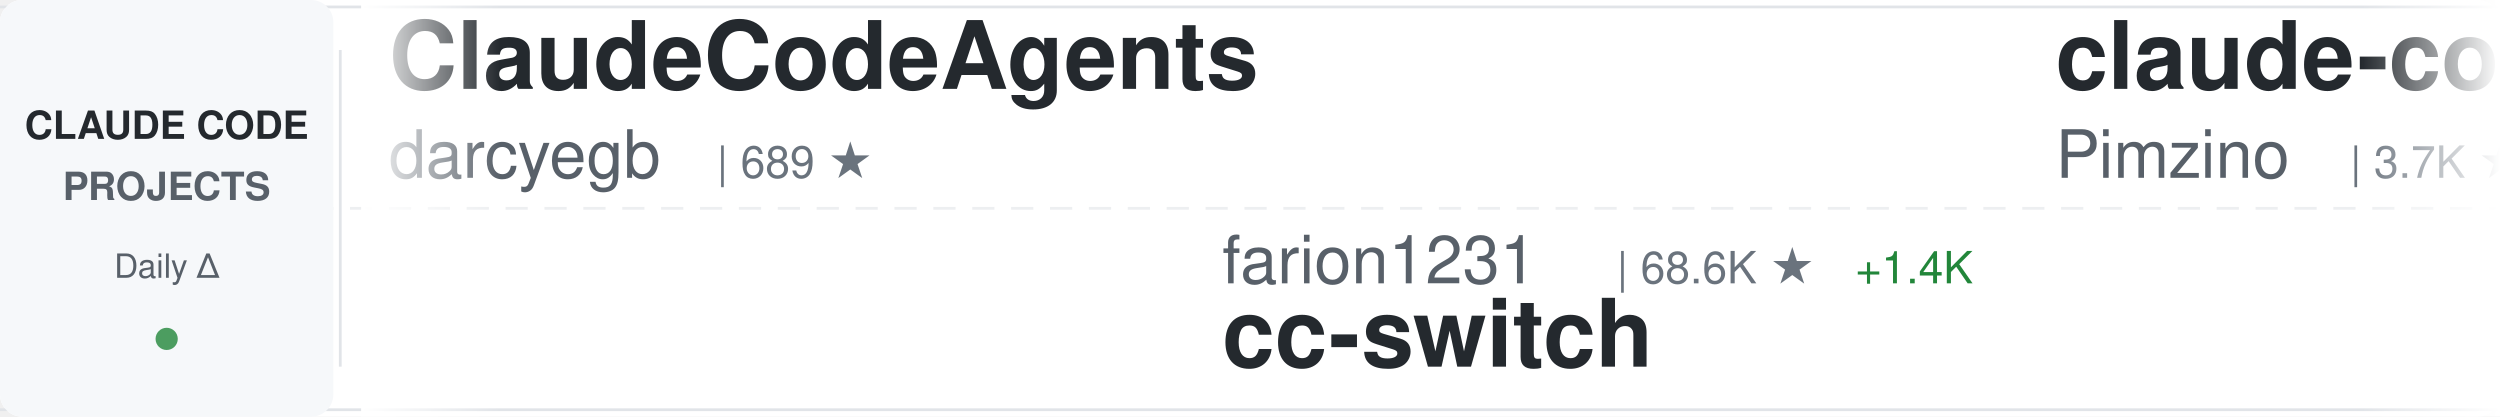
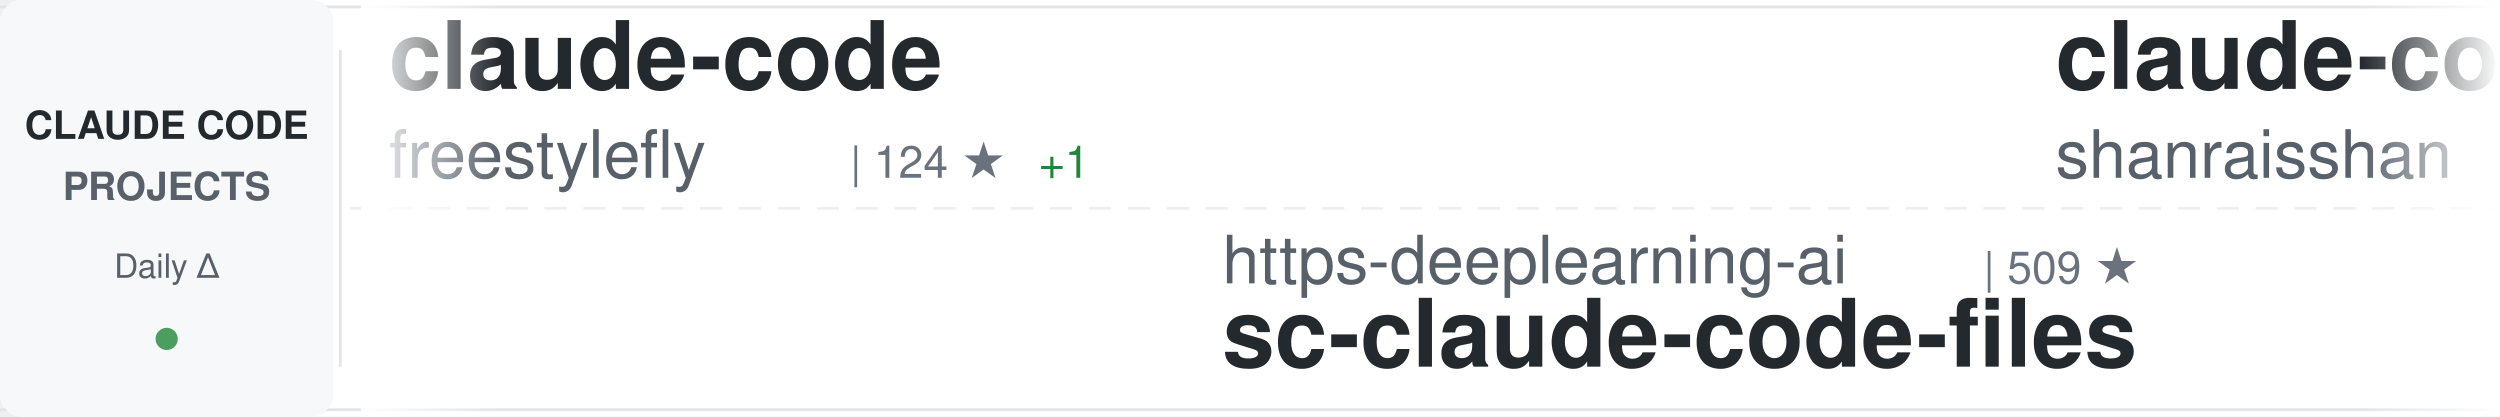
<svg xmlns="http://www.w3.org/2000/svg" width="900" height="150">
  <defs>
    <linearGradient id="awesomeLeftFade" x1="0%" y1="0%" x2="100%" y2="0%">
      <stop offset="0%" style="stop-color:#ffffff;stop-opacity:1" />
      <stop offset="100%" style="stop-color:#ffffff;stop-opacity:0" />
    </linearGradient>
    <linearGradient id="awesomeRightFade" x1="0%" y1="0%" x2="100%" y2="0%">
      <stop offset="0%" style="stop-color:#ffffff;stop-opacity:0" />
      <stop offset="100%" style="stop-color:#ffffff;stop-opacity:1" />
    </linearGradient>
  </defs>
  <rect width="900" height="150" fill="#ffffff" rx="8" />
  <rect x="0" y="2" width="900" height="1" fill="#e1e4e8" />
  <rect x="0" y="147" width="900" height="1" fill="#e1e4e8" />
  <line x1="0" y1="75" x2="900" y2="75" stroke="#e1e4e8" stroke-width="1" stroke-dasharray="8 6" opacity="0.6" />
  <rect x="0" y="0" width="120" height="150" fill="#f6f8fa" rx="8" />
  <text x="60" y="50" font-family="-apple-system, BlinkMacSystemFont, 'Segoe UI', Helvetica, Arial, sans-serif" font-size="14" font-weight="600" fill="#24292e" text-anchor="middle">CLAUDE CODE</text>
  <text x="60" y="72" font-family="-apple-system, BlinkMacSystemFont, 'Segoe UI', Helvetica, Arial, sans-serif" font-size="14" font-weight="600" fill="#586069" text-anchor="middle">PROJECTS</text>
  <text x="60" y="100" font-family="-apple-system, BlinkMacSystemFont, 'Segoe UI', Helvetica, Arial, sans-serif" font-size="12" font-weight="500" fill="#586069" text-anchor="middle">Daily Δ</text>
  <circle cx="60" cy="122" r="4" fill="#22863a" opacity="0.8" />
  <rect x="122" y="18" width="1" height="114" fill="#e1e4e8" />
  <clipPath id="awesomeTickerClip">
    <rect x="130" y="0" width="770" height="150" />
  </clipPath>
  <g clip-path="url(#awesomeTickerClip)">
    <g id="awesomeTickerItems">
      <animateTransform attributeName="transform" attributeType="XML" type="translate" from="0 0" to="-3000 0" dur="54s" repeatCount="indefinite" />
      <g transform="translate(0, 0)">
-         <text x="140" y="32" font-family="-apple-system, BlinkMacSystemFont, 'Segoe UI', Helvetica, Arial, sans-serif" font-size="34" font-weight="600" fill="#24292e">ClaudeCodeAgents</text>
-         <text x="140" y="64" font-family="-apple-system, BlinkMacSystemFont, 'Segoe UI', Helvetica, Arial, sans-serif" font-size="24" font-weight="400" fill="#586069">darcyegb</text>
-         <text x="258" y="64" font-family="-apple-system, BlinkMacSystemFont, 'Segoe UI', Helvetica, Arial, sans-serif" font-size="16" font-weight="500" fill="#6a737d">| 689 ★</text>
+         <text x="140" y="32" font-family="-apple-system, BlinkMacSystemFont, 'Segoe UI', Helvetica, Arial, sans-serif" font-size="34" font-weight="600" fill="#24292e">claude-code</text>
+         <text x="140" y="64" font-family="-apple-system, BlinkMacSystemFont, 'Segoe UI', Helvetica, Arial, sans-serif" font-size="24" font-weight="400" fill="#586069">freestylefly</text>
+         <text x="306" y="64" font-family="-apple-system, BlinkMacSystemFont, 'Segoe UI', Helvetica, Arial, sans-serif" font-size="16" font-weight="500" fill="#6a737d">| 124 ★</text>
+         <text x="374" y="64" font-family="-apple-system, BlinkMacSystemFont, 'Segoe UI', Helvetica, Arial, sans-serif" font-size="16" font-weight="500" fill="#22863a"> +1</text>
      </g>
      <g transform="translate(300, 0)">
-         <text x="140" y="102" font-family="-apple-system, BlinkMacSystemFont, 'Segoe UI', Helvetica, Arial, sans-serif" font-size="24" font-weight="400" fill="#586069">farion1231</text>
-         <text x="282" y="102" font-family="-apple-system, BlinkMacSystemFont, 'Segoe UI', Helvetica, Arial, sans-serif" font-size="16" font-weight="500" fill="#6a737d">| 68.6K ★</text>
-         <text x="368" y="102" font-family="-apple-system, BlinkMacSystemFont, 'Segoe UI', Helvetica, Arial, sans-serif" font-size="16" font-weight="500" fill="#22863a"> +1.4K</text>
-         <text x="140" y="132" font-family="-apple-system, BlinkMacSystemFont, 'Segoe UI', Helvetica, Arial, sans-serif" font-size="34" font-weight="600" fill="#24292e">cc-switch</text>
+         <text x="140" y="102" font-family="-apple-system, BlinkMacSystemFont, 'Segoe UI', Helvetica, Arial, sans-serif" font-size="24" font-weight="400" fill="#586069">https-deeplearning-ai</text>
+         <text x="414" y="102" font-family="-apple-system, BlinkMacSystemFont, 'Segoe UI', Helvetica, Arial, sans-serif" font-size="16" font-weight="500" fill="#6a737d">| 509 ★</text>
+         <text x="140" y="132" font-family="-apple-system, BlinkMacSystemFont, 'Segoe UI', Helvetica, Arial, sans-serif" font-size="34" font-weight="600" fill="#24292e">sc-claude-code-files</text>
      </g>
      <g transform="translate(600, 0)">
-         <text x="140" y="32" font-family="-apple-system, BlinkMacSystemFont, 'Segoe UI', Helvetica, Arial, sans-serif" font-size="34" font-weight="600" fill="#24292e">claude-code-spec-workflo...</text>
-         <text x="140" y="64" font-family="-apple-system, BlinkMacSystemFont, 'Segoe UI', Helvetica, Arial, sans-serif" font-size="24" font-weight="400" fill="#586069">Pimzino</text>
-         <text x="246" y="64" font-family="-apple-system, BlinkMacSystemFont, 'Segoe UI', Helvetica, Arial, sans-serif" font-size="16" font-weight="500" fill="#6a737d">| 3.7K ★</text>
-         <text x="323" y="64" font-family="-apple-system, BlinkMacSystemFont, 'Segoe UI', Helvetica, Arial, sans-serif" font-size="16" font-weight="500" fill="#22863a"> +6</text>
+         <text x="140" y="32" font-family="-apple-system, BlinkMacSystemFont, 'Segoe UI', Helvetica, Arial, sans-serif" font-size="34" font-weight="600" fill="#24292e">claude-code-best-practic...</text>
+         <text x="140" y="64" font-family="-apple-system, BlinkMacSystemFont, 'Segoe UI', Helvetica, Arial, sans-serif" font-size="24" font-weight="400" fill="#586069">shanraisshan</text>
+         <text x="306" y="64" font-family="-apple-system, BlinkMacSystemFont, 'Segoe UI', Helvetica, Arial, sans-serif" font-size="16" font-weight="500" fill="#6a737d">| 52.7K ★</text>
+         <text x="392" y="64" font-family="-apple-system, BlinkMacSystemFont, 'Segoe UI', Helvetica, Arial, sans-serif" font-size="16" font-weight="500" fill="#22863a"> +260</text>
      </g>
      <g transform="translate(900, 0)">
-         <text x="140" y="102" font-family="-apple-system, BlinkMacSystemFont, 'Segoe UI', Helvetica, Arial, sans-serif" font-size="24" font-weight="400" fill="#586069">alirezarezvani</text>
-         <text x="330" y="102" font-family="-apple-system, BlinkMacSystemFont, 'Segoe UI', Helvetica, Arial, sans-serif" font-size="16" font-weight="500" fill="#6a737d">| 14.6K ★</text>
-         <text x="416" y="102" font-family="-apple-system, BlinkMacSystemFont, 'Segoe UI', Helvetica, Arial, sans-serif" font-size="16" font-weight="500" fill="#22863a"> +113</text>
-         <text x="140" y="132" font-family="-apple-system, BlinkMacSystemFont, 'Segoe UI', Helvetica, Arial, sans-serif" font-size="34" font-weight="600" fill="#24292e">claude-skills</text>
+         <text x="140" y="102" font-family="-apple-system, BlinkMacSystemFont, 'Segoe UI', Helvetica, Arial, sans-serif" font-size="24" font-weight="400" fill="#586069">FlorianBruniaux</text>
+         <text x="342" y="102" font-family="-apple-system, BlinkMacSystemFont, 'Segoe UI', Helvetica, Arial, sans-serif" font-size="16" font-weight="500" fill="#6a737d">| 4.3K ★</text>
+         <text x="419" y="102" font-family="-apple-system, BlinkMacSystemFont, 'Segoe UI', Helvetica, Arial, sans-serif" font-size="16" font-weight="500" fill="#22863a"> +15</text>
+         <text x="140" y="132" font-family="-apple-system, BlinkMacSystemFont, 'Segoe UI', Helvetica, Arial, sans-serif" font-size="34" font-weight="600" fill="#24292e">claude-code-ultimate-gui...</text>
      </g>
      <g transform="translate(1200, 0)">
-         <text x="140" y="32" font-family="-apple-system, BlinkMacSystemFont, 'Segoe UI', Helvetica, Arial, sans-serif" font-size="34" font-weight="600" fill="#24292e">claude-code-source</text>
-         <text x="140" y="64" font-family="-apple-system, BlinkMacSystemFont, 'Segoe UI', Helvetica, Arial, sans-serif" font-size="24" font-weight="400" fill="#586069">hangsman</text>
-         <text x="258" y="64" font-family="-apple-system, BlinkMacSystemFont, 'Segoe UI', Helvetica, Arial, sans-serif" font-size="16" font-weight="500" fill="#6a737d">| 774 ★</text>
+         <text x="140" y="32" font-family="-apple-system, BlinkMacSystemFont, 'Segoe UI', Helvetica, Arial, sans-serif" font-size="34" font-weight="600" fill="#24292e">cc-switch</text>
+         <text x="140" y="64" font-family="-apple-system, BlinkMacSystemFont, 'Segoe UI', Helvetica, Arial, sans-serif" font-size="24" font-weight="400" fill="#586069">farion1231</text>
+         <text x="282" y="64" font-family="-apple-system, BlinkMacSystemFont, 'Segoe UI', Helvetica, Arial, sans-serif" font-size="16" font-weight="500" fill="#6a737d">| 68.8K ★</text>
+         <text x="368" y="64" font-family="-apple-system, BlinkMacSystemFont, 'Segoe UI', Helvetica, Arial, sans-serif" font-size="16" font-weight="500" fill="#22863a"> +1.3K</text>
      </g>
      <g transform="translate(1500, 0)">
-         <text x="140" y="102" font-family="-apple-system, BlinkMacSystemFont, 'Segoe UI', Helvetica, Arial, sans-serif" font-size="24" font-weight="400" fill="#586069">diet103</text>
-         <text x="246" y="102" font-family="-apple-system, BlinkMacSystemFont, 'Segoe UI', Helvetica, Arial, sans-serif" font-size="16" font-weight="500" fill="#6a737d">| 9.6K ★</text>
-         <text x="323" y="102" font-family="-apple-system, BlinkMacSystemFont, 'Segoe UI', Helvetica, Arial, sans-serif" font-size="16" font-weight="500" fill="#22863a"> +1</text>
-         <text x="140" y="132" font-family="-apple-system, BlinkMacSystemFont, 'Segoe UI', Helvetica, Arial, sans-serif" font-size="34" font-weight="600" fill="#24292e">claude-code-infrastructu...</text>
+         <text x="140" y="102" font-family="-apple-system, BlinkMacSystemFont, 'Segoe UI', Helvetica, Arial, sans-serif" font-size="24" font-weight="400" fill="#586069">lorryjovens-hub</text>
+         <text x="342" y="102" font-family="-apple-system, BlinkMacSystemFont, 'Segoe UI', Helvetica, Arial, sans-serif" font-size="16" font-weight="500" fill="#6a737d">| 1.6K ★</text>
+         <text x="419" y="102" font-family="-apple-system, BlinkMacSystemFont, 'Segoe UI', Helvetica, Arial, sans-serif" font-size="16" font-weight="500" fill="#22863a"> +6</text>
+         <text x="140" y="132" font-family="-apple-system, BlinkMacSystemFont, 'Segoe UI', Helvetica, Arial, sans-serif" font-size="34" font-weight="600" fill="#24292e">claude-code-rust</text>
      </g>
      <g transform="translate(1800, 0)">
-         <text x="140" y="32" font-family="-apple-system, BlinkMacSystemFont, 'Segoe UI', Helvetica, Arial, sans-serif" font-size="34" font-weight="600" fill="#24292e">Open-ClaudeCode</text>
-         <text x="140" y="64" font-family="-apple-system, BlinkMacSystemFont, 'Segoe UI', Helvetica, Arial, sans-serif" font-size="24" font-weight="400" fill="#586069">LING71671</text>
-         <text x="270" y="64" font-family="-apple-system, BlinkMacSystemFont, 'Segoe UI', Helvetica, Arial, sans-serif" font-size="16" font-weight="500" fill="#6a737d">| 827 ★</text>
-         <text x="338" y="64" font-family="-apple-system, BlinkMacSystemFont, 'Segoe UI', Helvetica, Arial, sans-serif" font-size="16" font-weight="500" fill="#22863a"> +4</text>
+         <text x="140" y="32" font-family="-apple-system, BlinkMacSystemFont, 'Segoe UI', Helvetica, Arial, sans-serif" font-size="34" font-weight="600" fill="#24292e">Auto-claude-code-researc...</text>
+         <text x="140" y="64" font-family="-apple-system, BlinkMacSystemFont, 'Segoe UI', Helvetica, Arial, sans-serif" font-size="24" font-weight="400" fill="#586069">wanshuiyin</text>
+         <text x="282" y="64" font-family="-apple-system, BlinkMacSystemFont, 'Segoe UI', Helvetica, Arial, sans-serif" font-size="16" font-weight="500" fill="#6a737d">| 9.0K ★</text>
+         <text x="359" y="64" font-family="-apple-system, BlinkMacSystemFont, 'Segoe UI', Helvetica, Arial, sans-serif" font-size="16" font-weight="500" fill="#22863a"> +138</text>
      </g>
      <g transform="translate(2100, 0)">
-         <text x="140" y="102" font-family="-apple-system, BlinkMacSystemFont, 'Segoe UI', Helvetica, Arial, sans-serif" font-size="24" font-weight="400" fill="#586069">nicedreamzapp</text>
-         <text x="318" y="102" font-family="-apple-system, BlinkMacSystemFont, 'Segoe UI', Helvetica, Arial, sans-serif" font-size="16" font-weight="500" fill="#6a737d">| 2.6K ★</text>
-         <text x="395" y="102" font-family="-apple-system, BlinkMacSystemFont, 'Segoe UI', Helvetica, Arial, sans-serif" font-size="16" font-weight="500" fill="#22863a"> +17</text>
-         <text x="140" y="132" font-family="-apple-system, BlinkMacSystemFont, 'Segoe UI', Helvetica, Arial, sans-serif" font-size="34" font-weight="600" fill="#24292e">claude-code-local</text>
+         <text x="140" y="102" font-family="-apple-system, BlinkMacSystemFont, 'Segoe UI', Helvetica, Arial, sans-serif" font-size="24" font-weight="400" fill="#586069">ding113</text>
+         <text x="246" y="102" font-family="-apple-system, BlinkMacSystemFont, 'Segoe UI', Helvetica, Arial, sans-serif" font-size="16" font-weight="500" fill="#6a737d">| 2.8K ★</text>
+         <text x="323" y="102" font-family="-apple-system, BlinkMacSystemFont, 'Segoe UI', Helvetica, Arial, sans-serif" font-size="16" font-weight="500" fill="#22863a"> +8</text>
+         <text x="140" y="132" font-family="-apple-system, BlinkMacSystemFont, 'Segoe UI', Helvetica, Arial, sans-serif" font-size="34" font-weight="600" fill="#24292e">claude-code-hub</text>
      </g>
      <g transform="translate(2400, 0)">
-         <text x="140" y="32" font-family="-apple-system, BlinkMacSystemFont, 'Segoe UI', Helvetica, Arial, sans-serif" font-size="34" font-weight="600" fill="#24292e">nanoclaw</text>
-         <text x="140" y="64" font-family="-apple-system, BlinkMacSystemFont, 'Segoe UI', Helvetica, Arial, sans-serif" font-size="24" font-weight="400" fill="#586069">nanocoai</text>
-         <text x="258" y="64" font-family="-apple-system, BlinkMacSystemFont, 'Segoe UI', Helvetica, Arial, sans-serif" font-size="16" font-weight="500" fill="#6a737d">| 28.8K ★</text>
-         <text x="344" y="64" font-family="-apple-system, BlinkMacSystemFont, 'Segoe UI', Helvetica, Arial, sans-serif" font-size="16" font-weight="500" fill="#22863a"> +35</text>
+         <text x="140" y="32" font-family="-apple-system, BlinkMacSystemFont, 'Segoe UI', Helvetica, Arial, sans-serif" font-size="34" font-weight="600" fill="#24292e">claude-code-from-source</text>
+         <text x="140" y="64" font-family="-apple-system, BlinkMacSystemFont, 'Segoe UI', Helvetica, Arial, sans-serif" font-size="24" font-weight="400" fill="#586069">alejandrobalderas</text>
+         <text x="366" y="64" font-family="-apple-system, BlinkMacSystemFont, 'Segoe UI', Helvetica, Arial, sans-serif" font-size="16" font-weight="500" fill="#6a737d">| 1.9K ★</text>
+         <text x="443" y="64" font-family="-apple-system, BlinkMacSystemFont, 'Segoe UI', Helvetica, Arial, sans-serif" font-size="16" font-weight="500" fill="#22863a"> +2</text>
      </g>
      <g transform="translate(2700, 0)">
-         <text x="140" y="102" font-family="-apple-system, BlinkMacSystemFont, 'Segoe UI', Helvetica, Arial, sans-serif" font-size="24" font-weight="400" fill="#586069">yasasbanukaofficial</text>
-         <text x="390" y="102" font-family="-apple-system, BlinkMacSystemFont, 'Segoe UI', Helvetica, Arial, sans-serif" font-size="16" font-weight="500" fill="#6a737d">| 3.1K ★</text>
-         <text x="467" y="102" font-family="-apple-system, BlinkMacSystemFont, 'Segoe UI', Helvetica, Arial, sans-serif" font-size="16" font-weight="500" fill="#22863a"> +22</text>
-         <text x="140" y="132" font-family="-apple-system, BlinkMacSystemFont, 'Segoe UI', Helvetica, Arial, sans-serif" font-size="34" font-weight="600" fill="#24292e">claude-code</text>
+         <text x="140" y="102" font-family="-apple-system, BlinkMacSystemFont, 'Segoe UI', Helvetica, Arial, sans-serif" font-size="24" font-weight="400" fill="#586069">darcyegb</text>
+         <text x="258" y="102" font-family="-apple-system, BlinkMacSystemFont, 'Segoe UI', Helvetica, Arial, sans-serif" font-size="16" font-weight="500" fill="#6a737d">| 690 ★</text>
+         <text x="326" y="102" font-family="-apple-system, BlinkMacSystemFont, 'Segoe UI', Helvetica, Arial, sans-serif" font-size="16" font-weight="500" fill="#22863a"> +1</text>
+         <text x="140" y="132" font-family="-apple-system, BlinkMacSystemFont, 'Segoe UI', Helvetica, Arial, sans-serif" font-size="34" font-weight="600" fill="#24292e">ClaudeCodeAgents</text>
      </g>
      <g transform="translate(3000, 0)">
-         <text x="140" y="32" font-family="-apple-system, BlinkMacSystemFont, 'Segoe UI', Helvetica, Arial, sans-serif" font-size="34" font-weight="600" fill="#24292e">ClaudeCodeAgents</text>
-         <text x="140" y="64" font-family="-apple-system, BlinkMacSystemFont, 'Segoe UI', Helvetica, Arial, sans-serif" font-size="24" font-weight="400" fill="#586069">darcyegb</text>
-         <text x="258" y="64" font-family="-apple-system, BlinkMacSystemFont, 'Segoe UI', Helvetica, Arial, sans-serif" font-size="16" font-weight="500" fill="#6a737d">| 689 ★</text>
+         <text x="140" y="32" font-family="-apple-system, BlinkMacSystemFont, 'Segoe UI', Helvetica, Arial, sans-serif" font-size="34" font-weight="600" fill="#24292e">claude-code</text>
+         <text x="140" y="64" font-family="-apple-system, BlinkMacSystemFont, 'Segoe UI', Helvetica, Arial, sans-serif" font-size="24" font-weight="400" fill="#586069">freestylefly</text>
+         <text x="306" y="64" font-family="-apple-system, BlinkMacSystemFont, 'Segoe UI', Helvetica, Arial, sans-serif" font-size="16" font-weight="500" fill="#6a737d">| 124 ★</text>
+         <text x="374" y="64" font-family="-apple-system, BlinkMacSystemFont, 'Segoe UI', Helvetica, Arial, sans-serif" font-size="16" font-weight="500" fill="#22863a"> +1</text>
      </g>
      <g transform="translate(3300, 0)">
-         <text x="140" y="102" font-family="-apple-system, BlinkMacSystemFont, 'Segoe UI', Helvetica, Arial, sans-serif" font-size="24" font-weight="400" fill="#586069">farion1231</text>
-         <text x="282" y="102" font-family="-apple-system, BlinkMacSystemFont, 'Segoe UI', Helvetica, Arial, sans-serif" font-size="16" font-weight="500" fill="#6a737d">| 68.6K ★</text>
-         <text x="368" y="102" font-family="-apple-system, BlinkMacSystemFont, 'Segoe UI', Helvetica, Arial, sans-serif" font-size="16" font-weight="500" fill="#22863a"> +1.4K</text>
-         <text x="140" y="132" font-family="-apple-system, BlinkMacSystemFont, 'Segoe UI', Helvetica, Arial, sans-serif" font-size="34" font-weight="600" fill="#24292e">cc-switch</text>
+         <text x="140" y="102" font-family="-apple-system, BlinkMacSystemFont, 'Segoe UI', Helvetica, Arial, sans-serif" font-size="24" font-weight="400" fill="#586069">https-deeplearning-ai</text>
+         <text x="414" y="102" font-family="-apple-system, BlinkMacSystemFont, 'Segoe UI', Helvetica, Arial, sans-serif" font-size="16" font-weight="500" fill="#6a737d">| 509 ★</text>
+         <text x="140" y="132" font-family="-apple-system, BlinkMacSystemFont, 'Segoe UI', Helvetica, Arial, sans-serif" font-size="34" font-weight="600" fill="#24292e">sc-claude-code-files</text>
      </g>
      <g transform="translate(3600, 0)">
-         <text x="140" y="32" font-family="-apple-system, BlinkMacSystemFont, 'Segoe UI', Helvetica, Arial, sans-serif" font-size="34" font-weight="600" fill="#24292e">claude-code-spec-workflo...</text>
-         <text x="140" y="64" font-family="-apple-system, BlinkMacSystemFont, 'Segoe UI', Helvetica, Arial, sans-serif" font-size="24" font-weight="400" fill="#586069">Pimzino</text>
-         <text x="246" y="64" font-family="-apple-system, BlinkMacSystemFont, 'Segoe UI', Helvetica, Arial, sans-serif" font-size="16" font-weight="500" fill="#6a737d">| 3.7K ★</text>
-         <text x="323" y="64" font-family="-apple-system, BlinkMacSystemFont, 'Segoe UI', Helvetica, Arial, sans-serif" font-size="16" font-weight="500" fill="#22863a"> +6</text>
+         <text x="140" y="32" font-family="-apple-system, BlinkMacSystemFont, 'Segoe UI', Helvetica, Arial, sans-serif" font-size="34" font-weight="600" fill="#24292e">claude-code-best-practic...</text>
+         <text x="140" y="64" font-family="-apple-system, BlinkMacSystemFont, 'Segoe UI', Helvetica, Arial, sans-serif" font-size="24" font-weight="400" fill="#586069">shanraisshan</text>
+         <text x="306" y="64" font-family="-apple-system, BlinkMacSystemFont, 'Segoe UI', Helvetica, Arial, sans-serif" font-size="16" font-weight="500" fill="#6a737d">| 52.7K ★</text>
+         <text x="392" y="64" font-family="-apple-system, BlinkMacSystemFont, 'Segoe UI', Helvetica, Arial, sans-serif" font-size="16" font-weight="500" fill="#22863a"> +260</text>
      </g>
      <g transform="translate(3900, 0)">
-         <text x="140" y="102" font-family="-apple-system, BlinkMacSystemFont, 'Segoe UI', Helvetica, Arial, sans-serif" font-size="24" font-weight="400" fill="#586069">alirezarezvani</text>
-         <text x="330" y="102" font-family="-apple-system, BlinkMacSystemFont, 'Segoe UI', Helvetica, Arial, sans-serif" font-size="16" font-weight="500" fill="#6a737d">| 14.6K ★</text>
-         <text x="416" y="102" font-family="-apple-system, BlinkMacSystemFont, 'Segoe UI', Helvetica, Arial, sans-serif" font-size="16" font-weight="500" fill="#22863a"> +113</text>
-         <text x="140" y="132" font-family="-apple-system, BlinkMacSystemFont, 'Segoe UI', Helvetica, Arial, sans-serif" font-size="34" font-weight="600" fill="#24292e">claude-skills</text>
+         <text x="140" y="102" font-family="-apple-system, BlinkMacSystemFont, 'Segoe UI', Helvetica, Arial, sans-serif" font-size="24" font-weight="400" fill="#586069">FlorianBruniaux</text>
+         <text x="342" y="102" font-family="-apple-system, BlinkMacSystemFont, 'Segoe UI', Helvetica, Arial, sans-serif" font-size="16" font-weight="500" fill="#6a737d">| 4.3K ★</text>
+         <text x="419" y="102" font-family="-apple-system, BlinkMacSystemFont, 'Segoe UI', Helvetica, Arial, sans-serif" font-size="16" font-weight="500" fill="#22863a"> +15</text>
+         <text x="140" y="132" font-family="-apple-system, BlinkMacSystemFont, 'Segoe UI', Helvetica, Arial, sans-serif" font-size="34" font-weight="600" fill="#24292e">claude-code-ultimate-gui...</text>
      </g>
    </g>
  </g>
  <rect x="130" y="0" width="50" height="150" fill="url(#awesomeLeftFade)" />
  <rect x="850" y="0" width="50" height="150" fill="url(#awesomeRightFade)" />
</svg>
